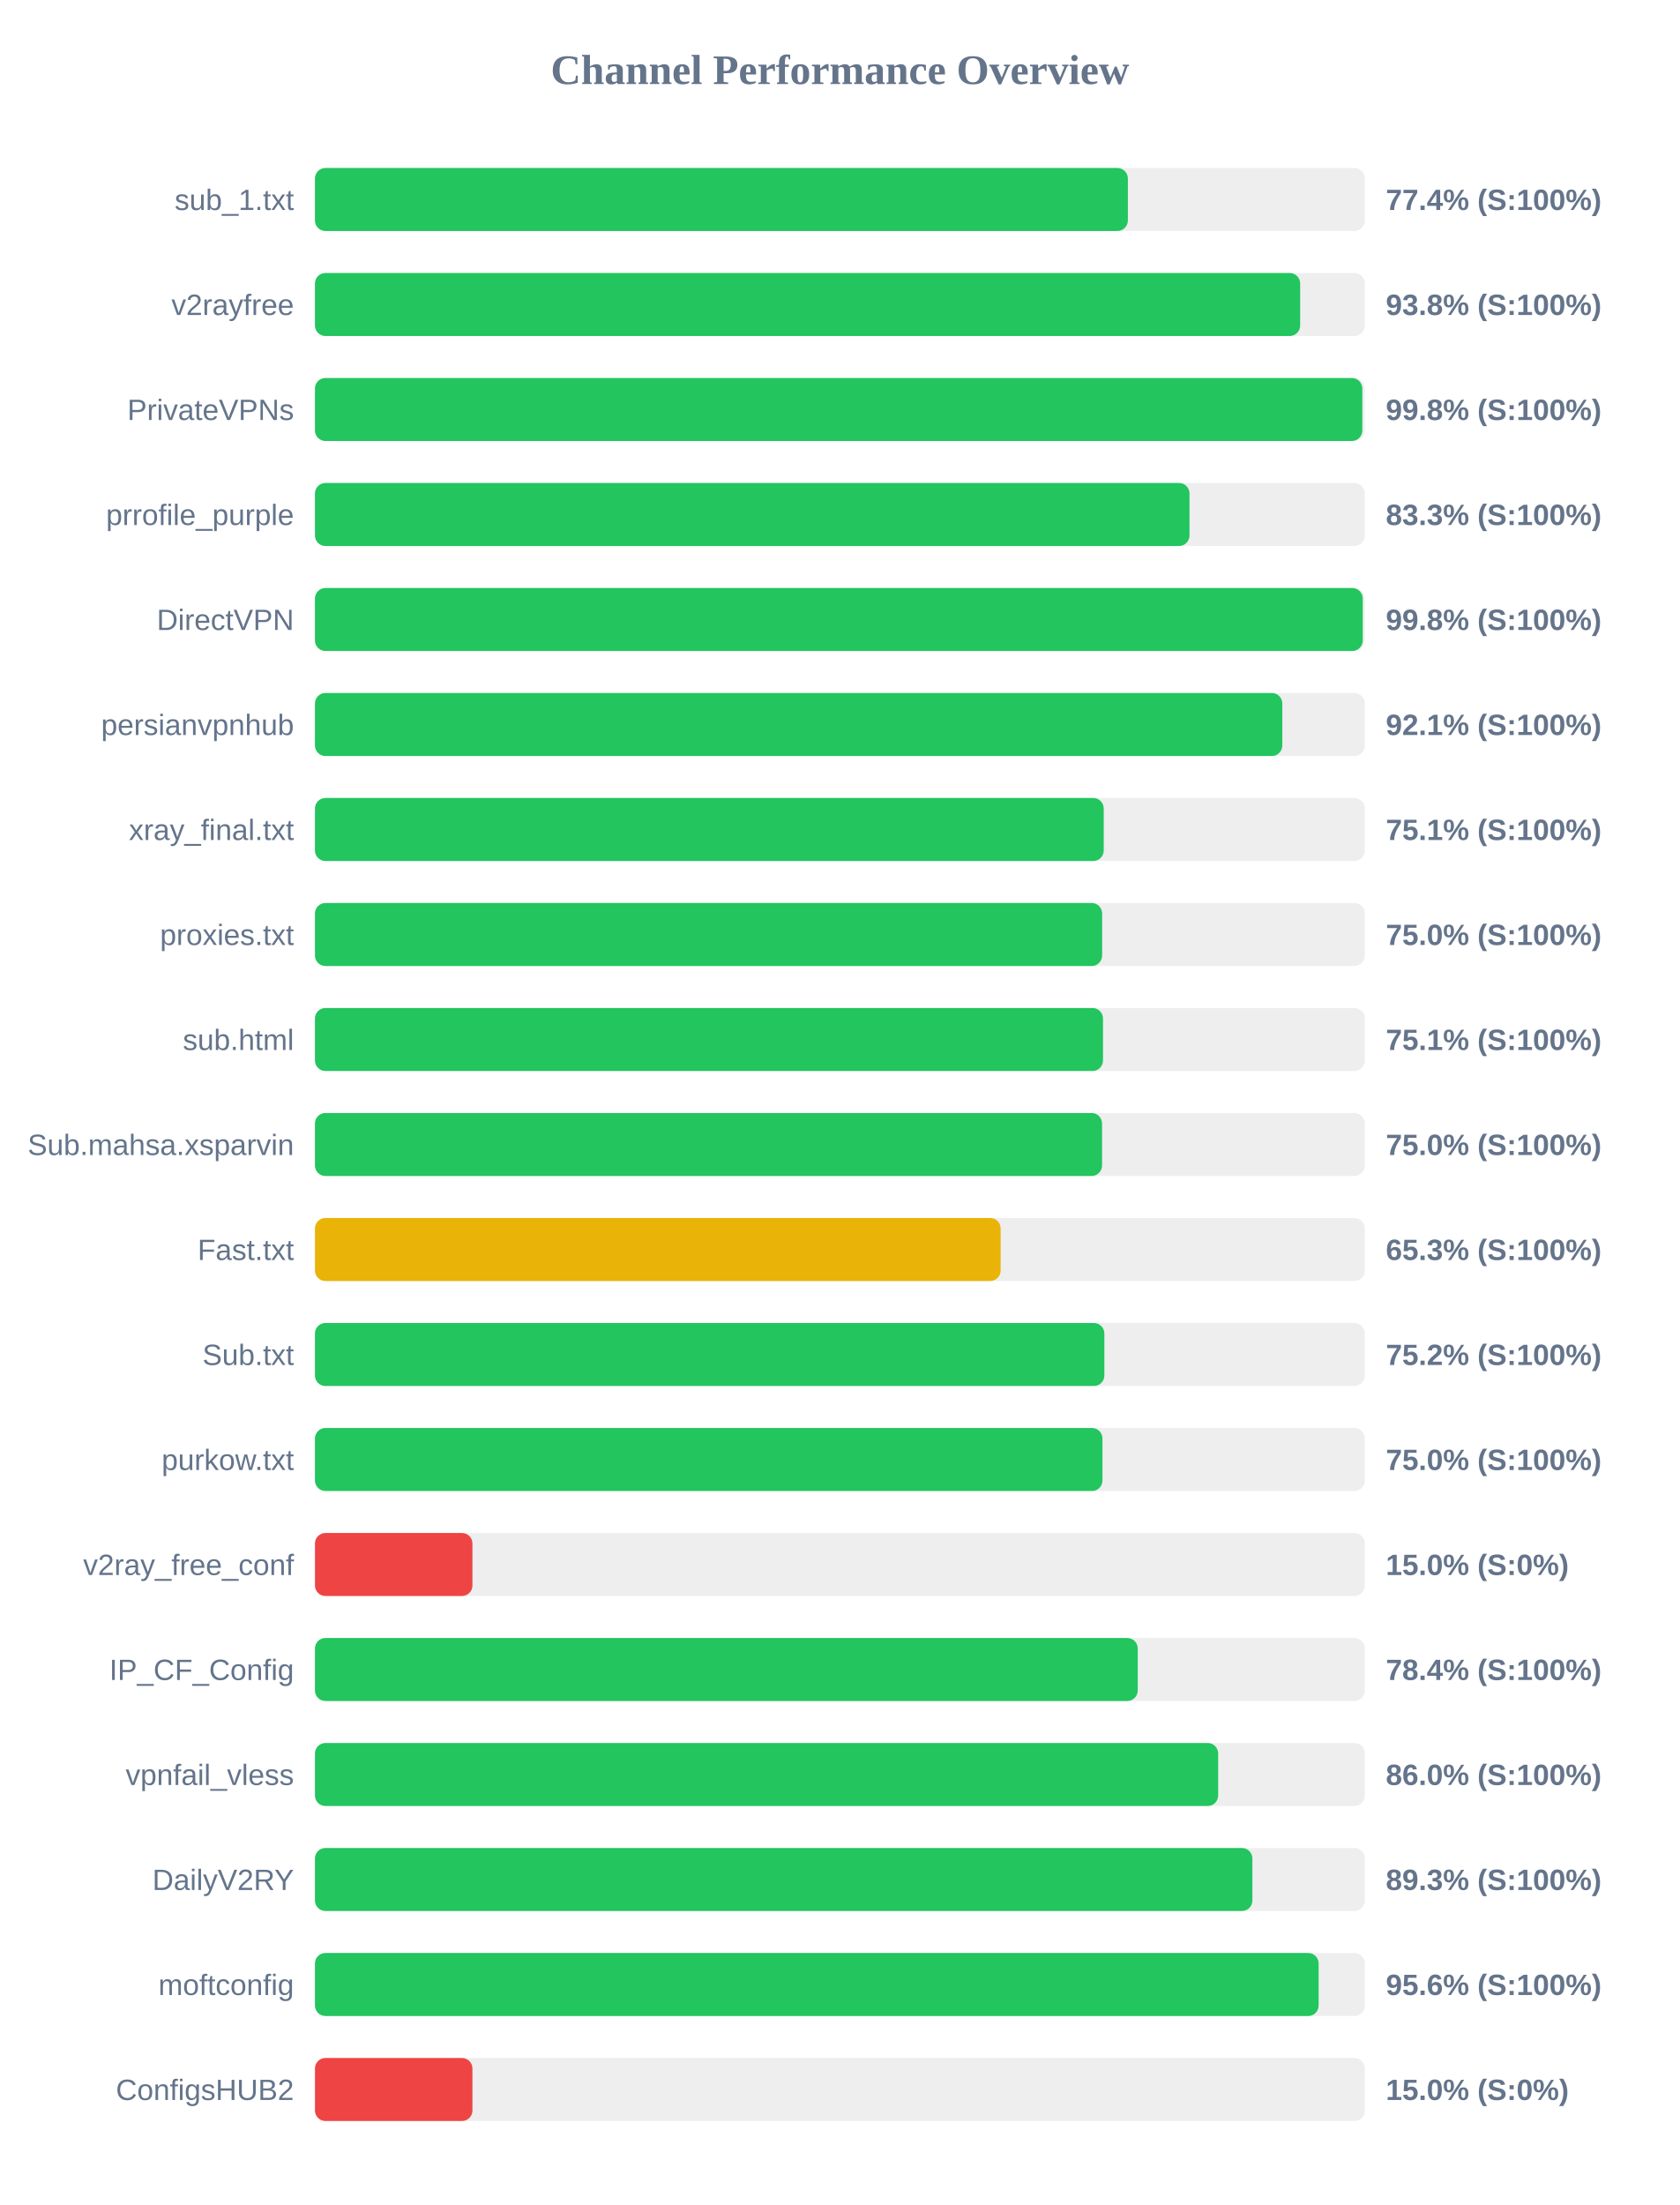
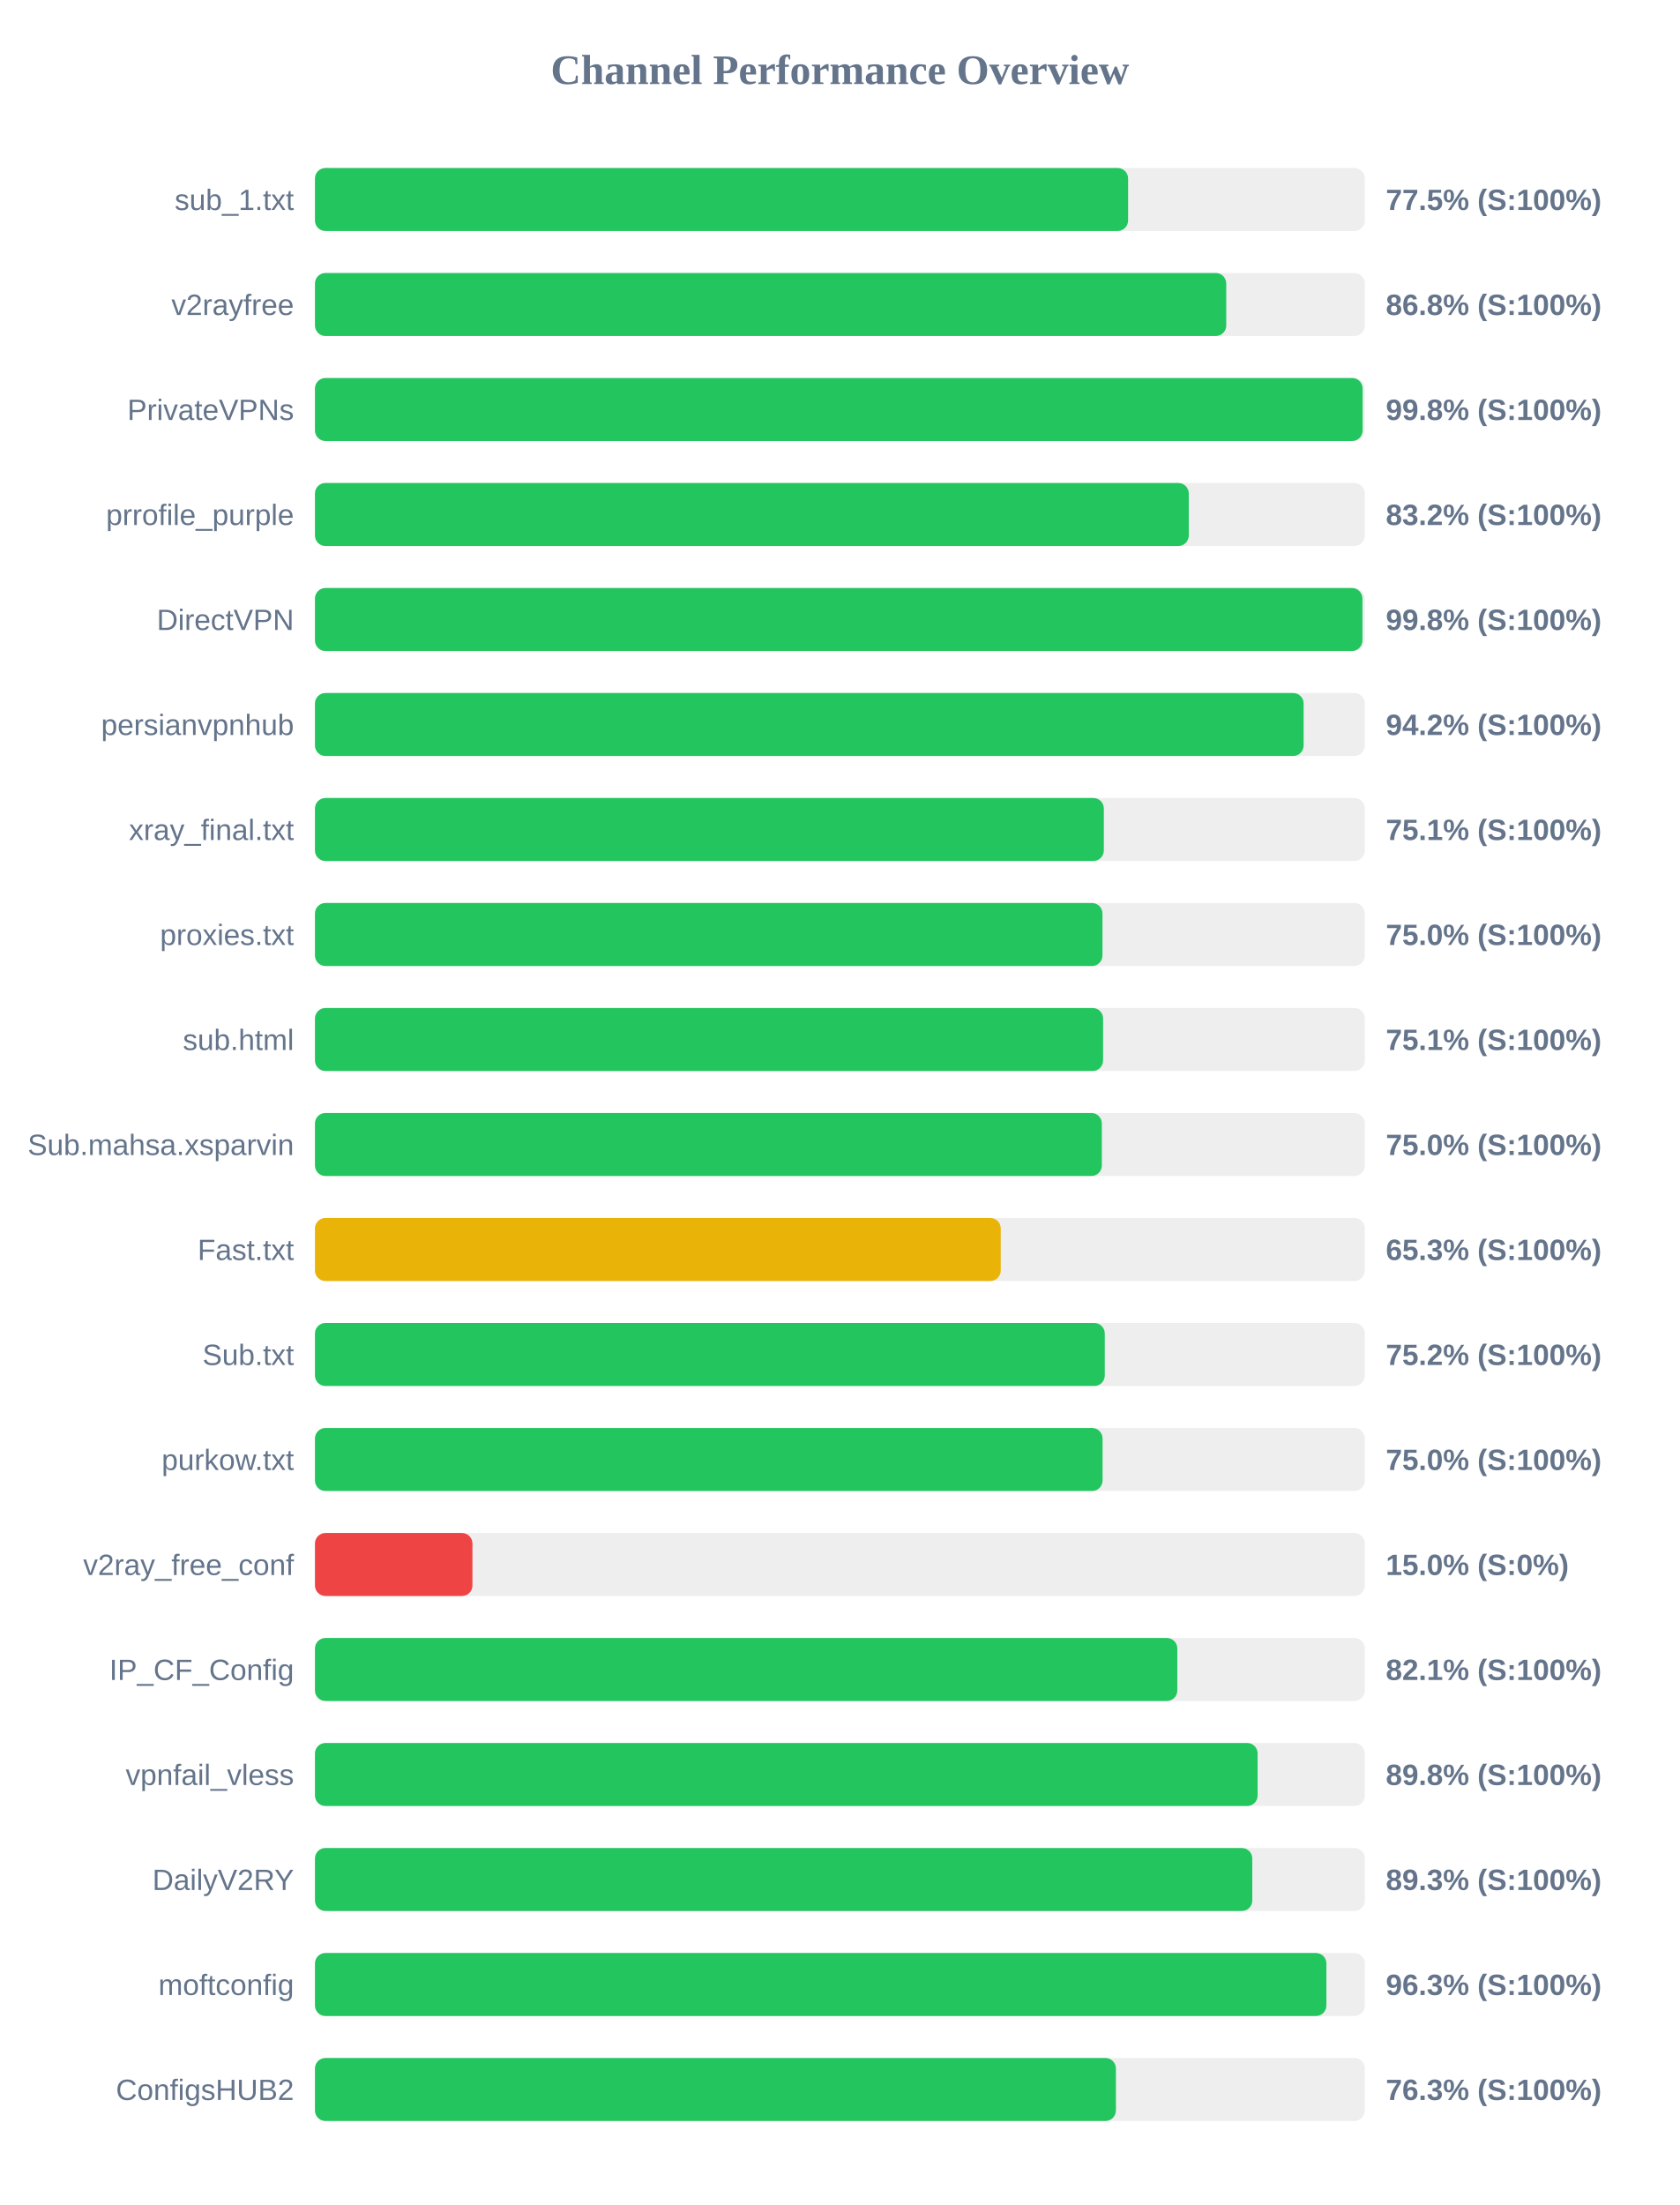
<svg xmlns="http://www.w3.org/2000/svg" width="800" height="1050" version="1.1">
  <style>
        .row { font: 14px Arial; fill: #64748b; }
        .score { font: bold 14px Arial; fill: #64748b; }
    </style>
  <text x="400" y="40" text-anchor="middle" font-size="20px" font-weight="bold" fill="#64748b">Channel Performance Overview</text>
  <rect x="150" y="80" width="500" height="30" fill="#eee" rx="5" />
-   <rect x="150" y="80" width="387.15" height="30" fill="#22c55e" rx="5" />
+   <rect x="150" y="80" width="387.25" height="30" fill="#22c55e" rx="5" />
  <text x="140" y="100" text-anchor="end" class="row">sub_1.txt</text>
-   <text x="660" y="100" text-anchor="start" class="score">77.4% (S:100%)</text>
+   <text x="660" y="100" text-anchor="start" class="score">77.5% (S:100%)</text>
  <rect x="150" y="130" width="500" height="30" fill="#eee" rx="5" />
-   <rect x="150" y="130" width="469.2" height="30" fill="#22c55e" rx="5" />
+   <rect x="150" y="130" width="434.0" height="30" fill="#22c55e" rx="5" />
  <text x="140" y="150" text-anchor="end" class="row">v2rayfree</text>
-   <text x="660" y="150" text-anchor="start" class="score">93.8% (S:100%)</text>
+   <text x="660" y="150" text-anchor="start" class="score">86.8% (S:100%)</text>
  <rect x="150" y="180" width="500" height="30" fill="#eee" rx="5" />
-   <rect x="150" y="180" width="498.8" height="30" fill="#22c55e" rx="5" />
+   <rect x="150" y="180" width="498.95" height="30" fill="#22c55e" rx="5" />
  <text x="140" y="200" text-anchor="end" class="row">PrivateVPNs</text>
  <text x="660" y="200" text-anchor="start" class="score">99.8% (S:100%)</text>
  <rect x="150" y="230" width="500" height="30" fill="#eee" rx="5" />
-   <rect x="150" y="230" width="416.5" height="30" fill="#22c55e" rx="5" />
+   <rect x="150" y="230" width="416.15" height="30" fill="#22c55e" rx="5" />
  <text x="140" y="250" text-anchor="end" class="row">prrofile_purple</text>
-   <text x="660" y="250" text-anchor="start" class="score">83.3% (S:100%)</text>
+   <text x="660" y="250" text-anchor="start" class="score">83.2% (S:100%)</text>
  <rect x="150" y="280" width="500" height="30" fill="#eee" rx="5" />
-   <rect x="150" y="280" width="499.0" height="30" fill="#22c55e" rx="5" />
+   <rect x="150" y="280" width="498.85" height="30" fill="#22c55e" rx="5" />
  <text x="140" y="300" text-anchor="end" class="row">DirectVPN</text>
  <text x="660" y="300" text-anchor="start" class="score">99.8% (S:100%)</text>
  <rect x="150" y="330" width="500" height="30" fill="#eee" rx="5" />
-   <rect x="150" y="330" width="460.7" height="30" fill="#22c55e" rx="5" />
+   <rect x="150" y="330" width="470.85" height="30" fill="#22c55e" rx="5" />
  <text x="140" y="350" text-anchor="end" class="row">persianvpnhub</text>
-   <text x="660" y="350" text-anchor="start" class="score">92.1% (S:100%)</text>
+   <text x="660" y="350" text-anchor="start" class="score">94.2% (S:100%)</text>
  <rect x="150" y="380" width="500" height="30" fill="#eee" rx="5" />
-   <rect x="150" y="380" width="375.65" height="30" fill="#22c55e" rx="5" />
+   <rect x="150" y="380" width="375.7" height="30" fill="#22c55e" rx="5" />
  <text x="140" y="400" text-anchor="end" class="row">xray_final.txt</text>
  <text x="660" y="400" text-anchor="start" class="score">75.1% (S:100%)</text>
  <rect x="150" y="430" width="500" height="30" fill="#eee" rx="5" />
-   <rect x="150" y="430" width="374.9" height="30" fill="#22c55e" rx="5" />
+   <rect x="150" y="430" width="375.05" height="30" fill="#22c55e" rx="5" />
  <text x="140" y="450" text-anchor="end" class="row">proxies.txt</text>
  <text x="660" y="450" text-anchor="start" class="score">75.0% (S:100%)</text>
  <rect x="150" y="480" width="500" height="30" fill="#eee" rx="5" />
-   <rect x="150" y="480" width="375.3" height="30" fill="#22c55e" rx="5" />
+   <rect x="150" y="480" width="375.35" height="30" fill="#22c55e" rx="5" />
  <text x="140" y="500" text-anchor="end" class="row">sub.html</text>
  <text x="660" y="500" text-anchor="start" class="score">75.1% (S:100%)</text>
  <rect x="150" y="530" width="500" height="30" fill="#eee" rx="5" />
-   <rect x="150" y="530" width="374.85" height="30" fill="#22c55e" rx="5" />
+   <rect x="150" y="530" width="374.75" height="30" fill="#22c55e" rx="5" />
  <text x="140" y="550" text-anchor="end" class="row">Sub.mahsa.xsparvin</text>
  <text x="660" y="550" text-anchor="start" class="score">75.0% (S:100%)</text>
  <rect x="150" y="580" width="500" height="30" fill="#eee" rx="5" />
-   <rect x="150" y="580" width="326.55" height="30" fill="#eab308" rx="5" />
+   <rect x="150" y="580" width="326.6" height="30" fill="#eab308" rx="5" />
  <text x="140" y="600" text-anchor="end" class="row">Fast.txt</text>
  <text x="660" y="600" text-anchor="start" class="score">65.3% (S:100%)</text>
  <rect x="150" y="630" width="500" height="30" fill="#eee" rx="5" />
-   <rect x="150" y="630" width="375.95" height="30" fill="#22c55e" rx="5" />
+   <rect x="150" y="630" width="376.15" height="30" fill="#22c55e" rx="5" />
  <text x="140" y="650" text-anchor="end" class="row">Sub.txt</text>
  <text x="660" y="650" text-anchor="start" class="score">75.2% (S:100%)</text>
  <rect x="150" y="680" width="500" height="30" fill="#eee" rx="5" />
-   <rect x="150" y="680" width="375.05" height="30" fill="#22c55e" rx="5" />
+   <rect x="150" y="680" width="375.1" height="30" fill="#22c55e" rx="5" />
  <text x="140" y="700" text-anchor="end" class="row">purkow.txt</text>
  <text x="660" y="700" text-anchor="start" class="score">75.0% (S:100%)</text>
  <rect x="150" y="730" width="500" height="30" fill="#eee" rx="5" />
  <rect x="150" y="730" width="75.0" height="30" fill="#ef4444" rx="5" />
  <text x="140" y="750" text-anchor="end" class="row">v2ray_free_conf</text>
  <text x="660" y="750" text-anchor="start" class="score">15.0% (S:0%)</text>
  <rect x="150" y="780" width="500" height="30" fill="#eee" rx="5" />
-   <rect x="150" y="780" width="391.85" height="30" fill="#22c55e" rx="5" />
+   <rect x="150" y="780" width="410.7" height="30" fill="#22c55e" rx="5" />
  <text x="140" y="800" text-anchor="end" class="row">IP_CF_Config</text>
-   <text x="660" y="800" text-anchor="start" class="score">78.4% (S:100%)</text>
+   <text x="660" y="800" text-anchor="start" class="score">82.1% (S:100%)</text>
  <rect x="150" y="830" width="500" height="30" fill="#eee" rx="5" />
-   <rect x="150" y="830" width="430.15" height="30" fill="#22c55e" rx="5" />
+   <rect x="150" y="830" width="448.95" height="30" fill="#22c55e" rx="5" />
  <text x="140" y="850" text-anchor="end" class="row">vpnfail_vless</text>
-   <text x="660" y="850" text-anchor="start" class="score">86.0% (S:100%)</text>
+   <text x="660" y="850" text-anchor="start" class="score">89.8% (S:100%)</text>
  <rect x="150" y="880" width="500" height="30" fill="#eee" rx="5" />
-   <rect x="150" y="880" width="446.45" height="30" fill="#22c55e" rx="5" />
+   <rect x="150" y="880" width="446.4" height="30" fill="#22c55e" rx="5" />
  <text x="140" y="900" text-anchor="end" class="row">DailyV2RY</text>
  <text x="660" y="900" text-anchor="start" class="score">89.3% (S:100%)</text>
  <rect x="150" y="930" width="500" height="30" fill="#eee" rx="5" />
-   <rect x="150" y="930" width="478.0" height="30" fill="#22c55e" rx="5" />
+   <rect x="150" y="930" width="481.7" height="30" fill="#22c55e" rx="5" />
  <text x="140" y="950" text-anchor="end" class="row">moftconfig</text>
-   <text x="660" y="950" text-anchor="start" class="score">95.6% (S:100%)</text>
+   <text x="660" y="950" text-anchor="start" class="score">96.3% (S:100%)</text>
  <rect x="150" y="980" width="500" height="30" fill="#eee" rx="5" />
-   <rect x="150" y="980" width="75.0" height="30" fill="#ef4444" rx="5" />
+   <rect x="150" y="980" width="381.45" height="30" fill="#22c55e" rx="5" />
  <text x="140" y="1000" text-anchor="end" class="row">ConfigsHUB2</text>
-   <text x="660" y="1000" text-anchor="start" class="score">15.0% (S:0%)</text>
+   <text x="660" y="1000" text-anchor="start" class="score">76.3% (S:100%)</text>
</svg>
